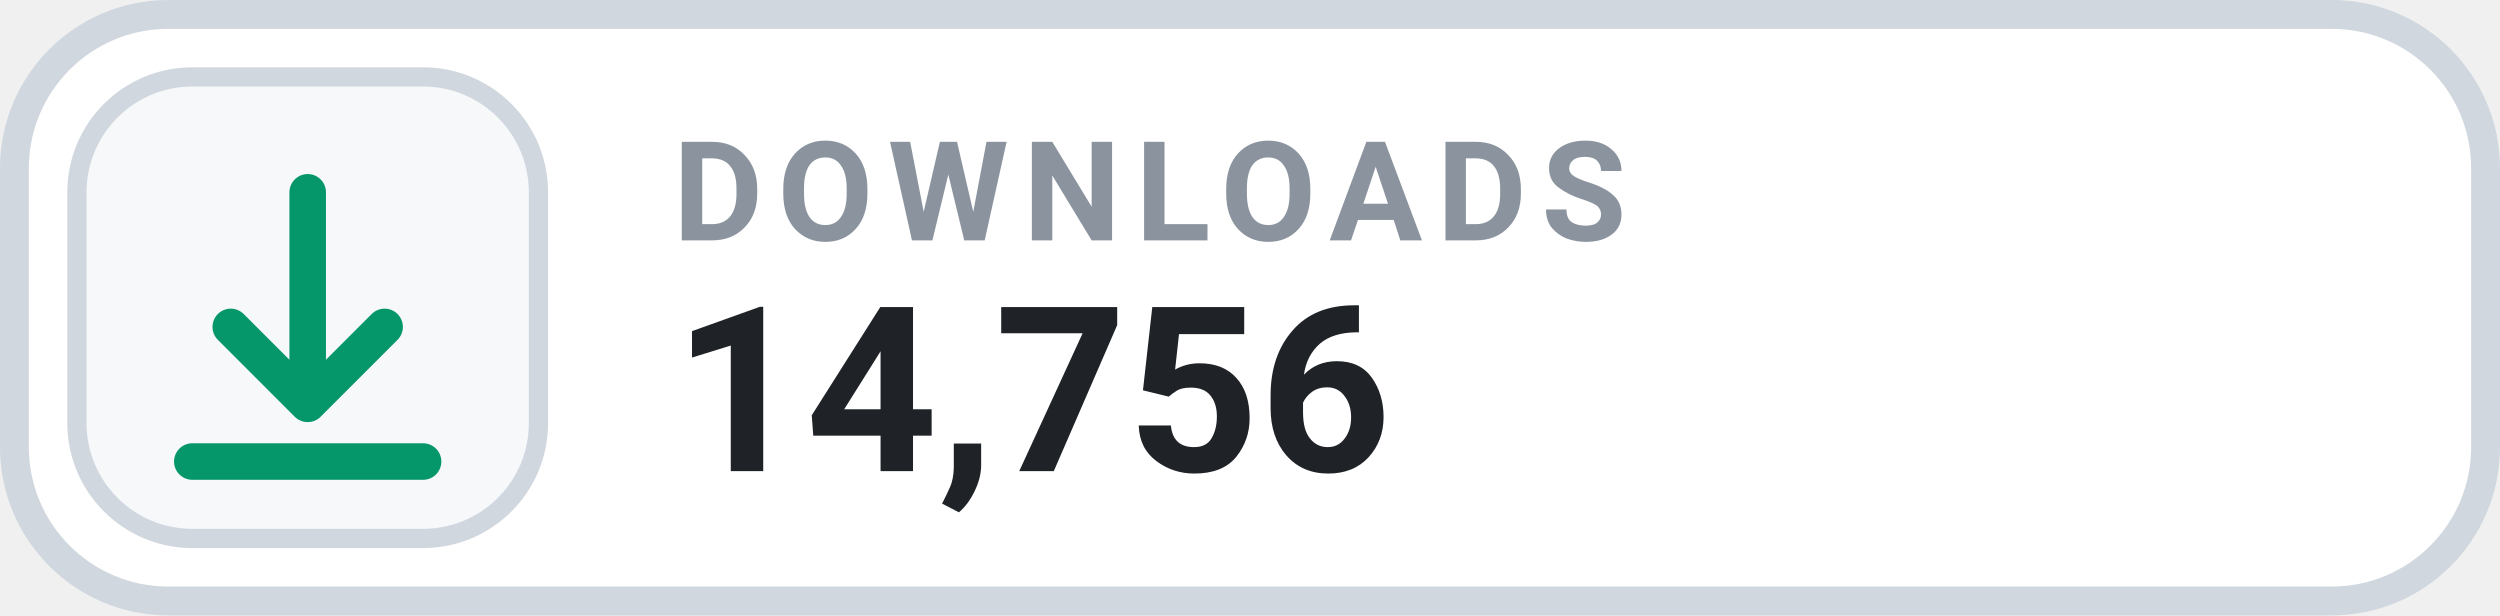
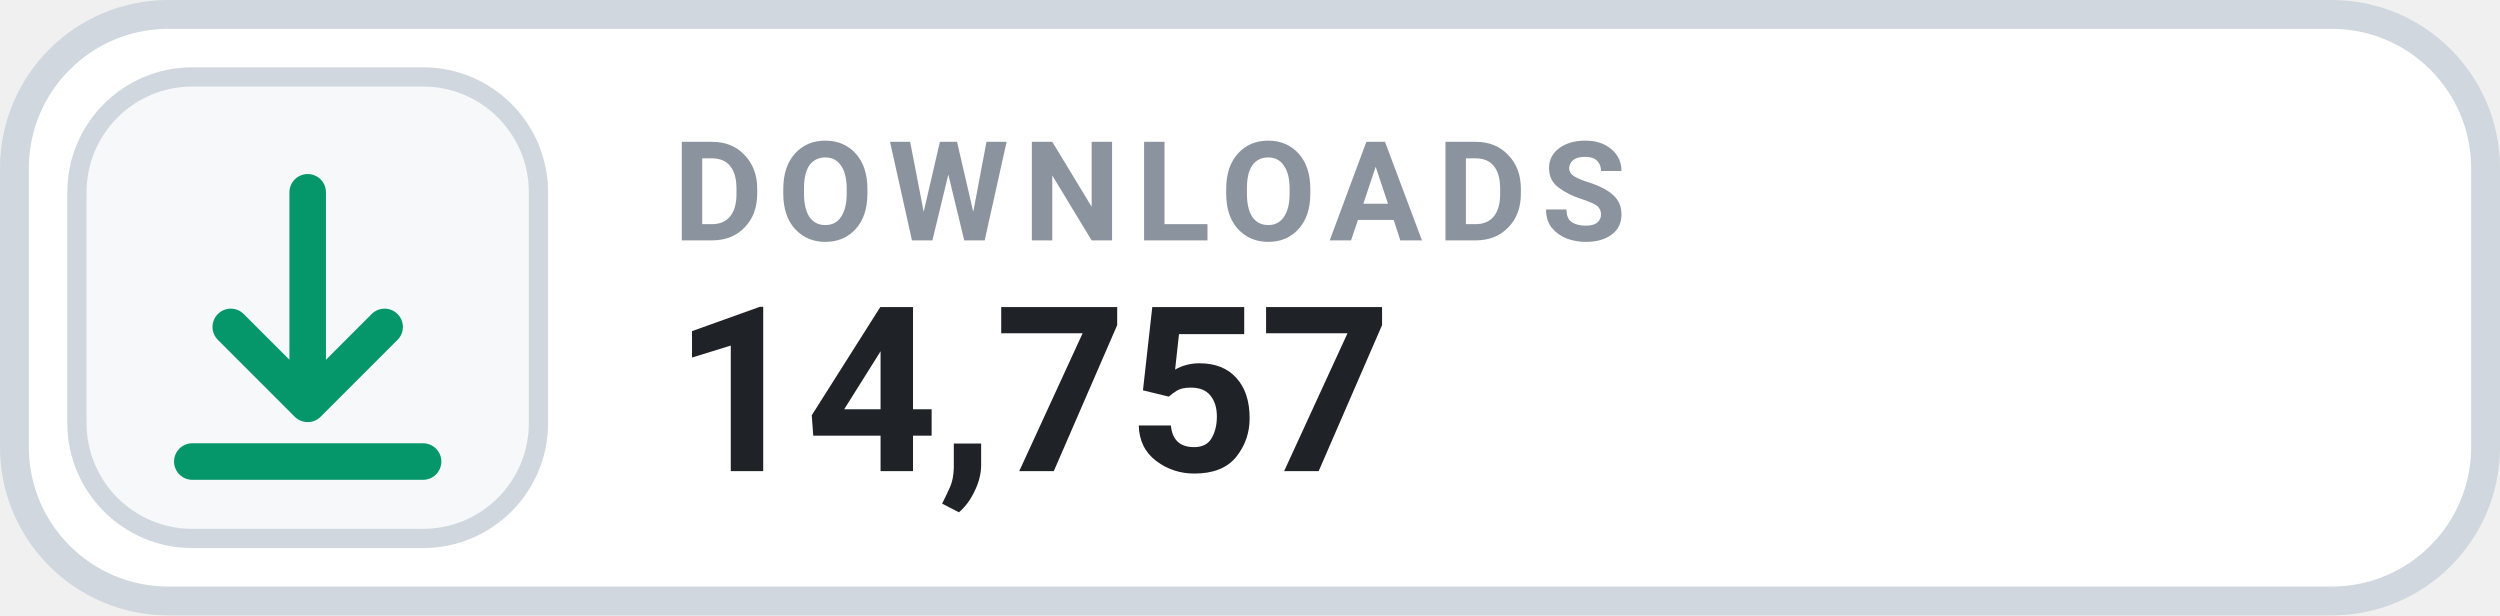
- <svg xmlns="http://www.w3.org/2000/svg" width="130" height="32" viewBox="0 0 130 32" role="img" aria-label="DOWNLOADS 14,756">
+ <svg xmlns="http://www.w3.org/2000/svg" width="130" height="32" viewBox="0 0 130 32" role="img" aria-label="DOWNLOADS 14,757">
  <rect x=".75" y=".75" width="128.5" height="30.5" rx="8" fill="#FFFFFF" stroke="#D0D7DE" stroke-width="1.5" />
  <rect x="4" y="4" width="24" height="24" rx="6" fill="#F6F8FA" stroke="#D0D7DE" stroke-width="1" />
  <g transform="translate(16 16)" style="color:#059669;">
    <path d="M0 -6 v11 m0 0 l4 -4 m-4 4 l-4 -4 M-6 8 h12" fill="none" stroke="currentColor" stroke-width="1.9" stroke-linecap="round" stroke-linejoin="round" />
  </g>
  <text x="35" y="12.5" fill="#8B949E" font-family="-apple-system,BlinkMacSystemFont,'Segoe UI',Roboto,Helvetica,Arial,sans-serif" font-size="7.2" font-weight="700" letter-spacing=".75">DOWNLOADS</text>
-   <text x="35" y="24.5" fill="#1F2328" font-family="-apple-system,BlinkMacSystemFont,'Segoe UI',Roboto,Helvetica,Arial,sans-serif" font-size="12" font-weight="700">14,756</text>
+   <text x="35" y="24.5" fill="#1F2328" font-family="-apple-system,BlinkMacSystemFont,'Segoe UI',Roboto,Helvetica,Arial,sans-serif" font-size="12" font-weight="700">14,757</text>
</svg>
